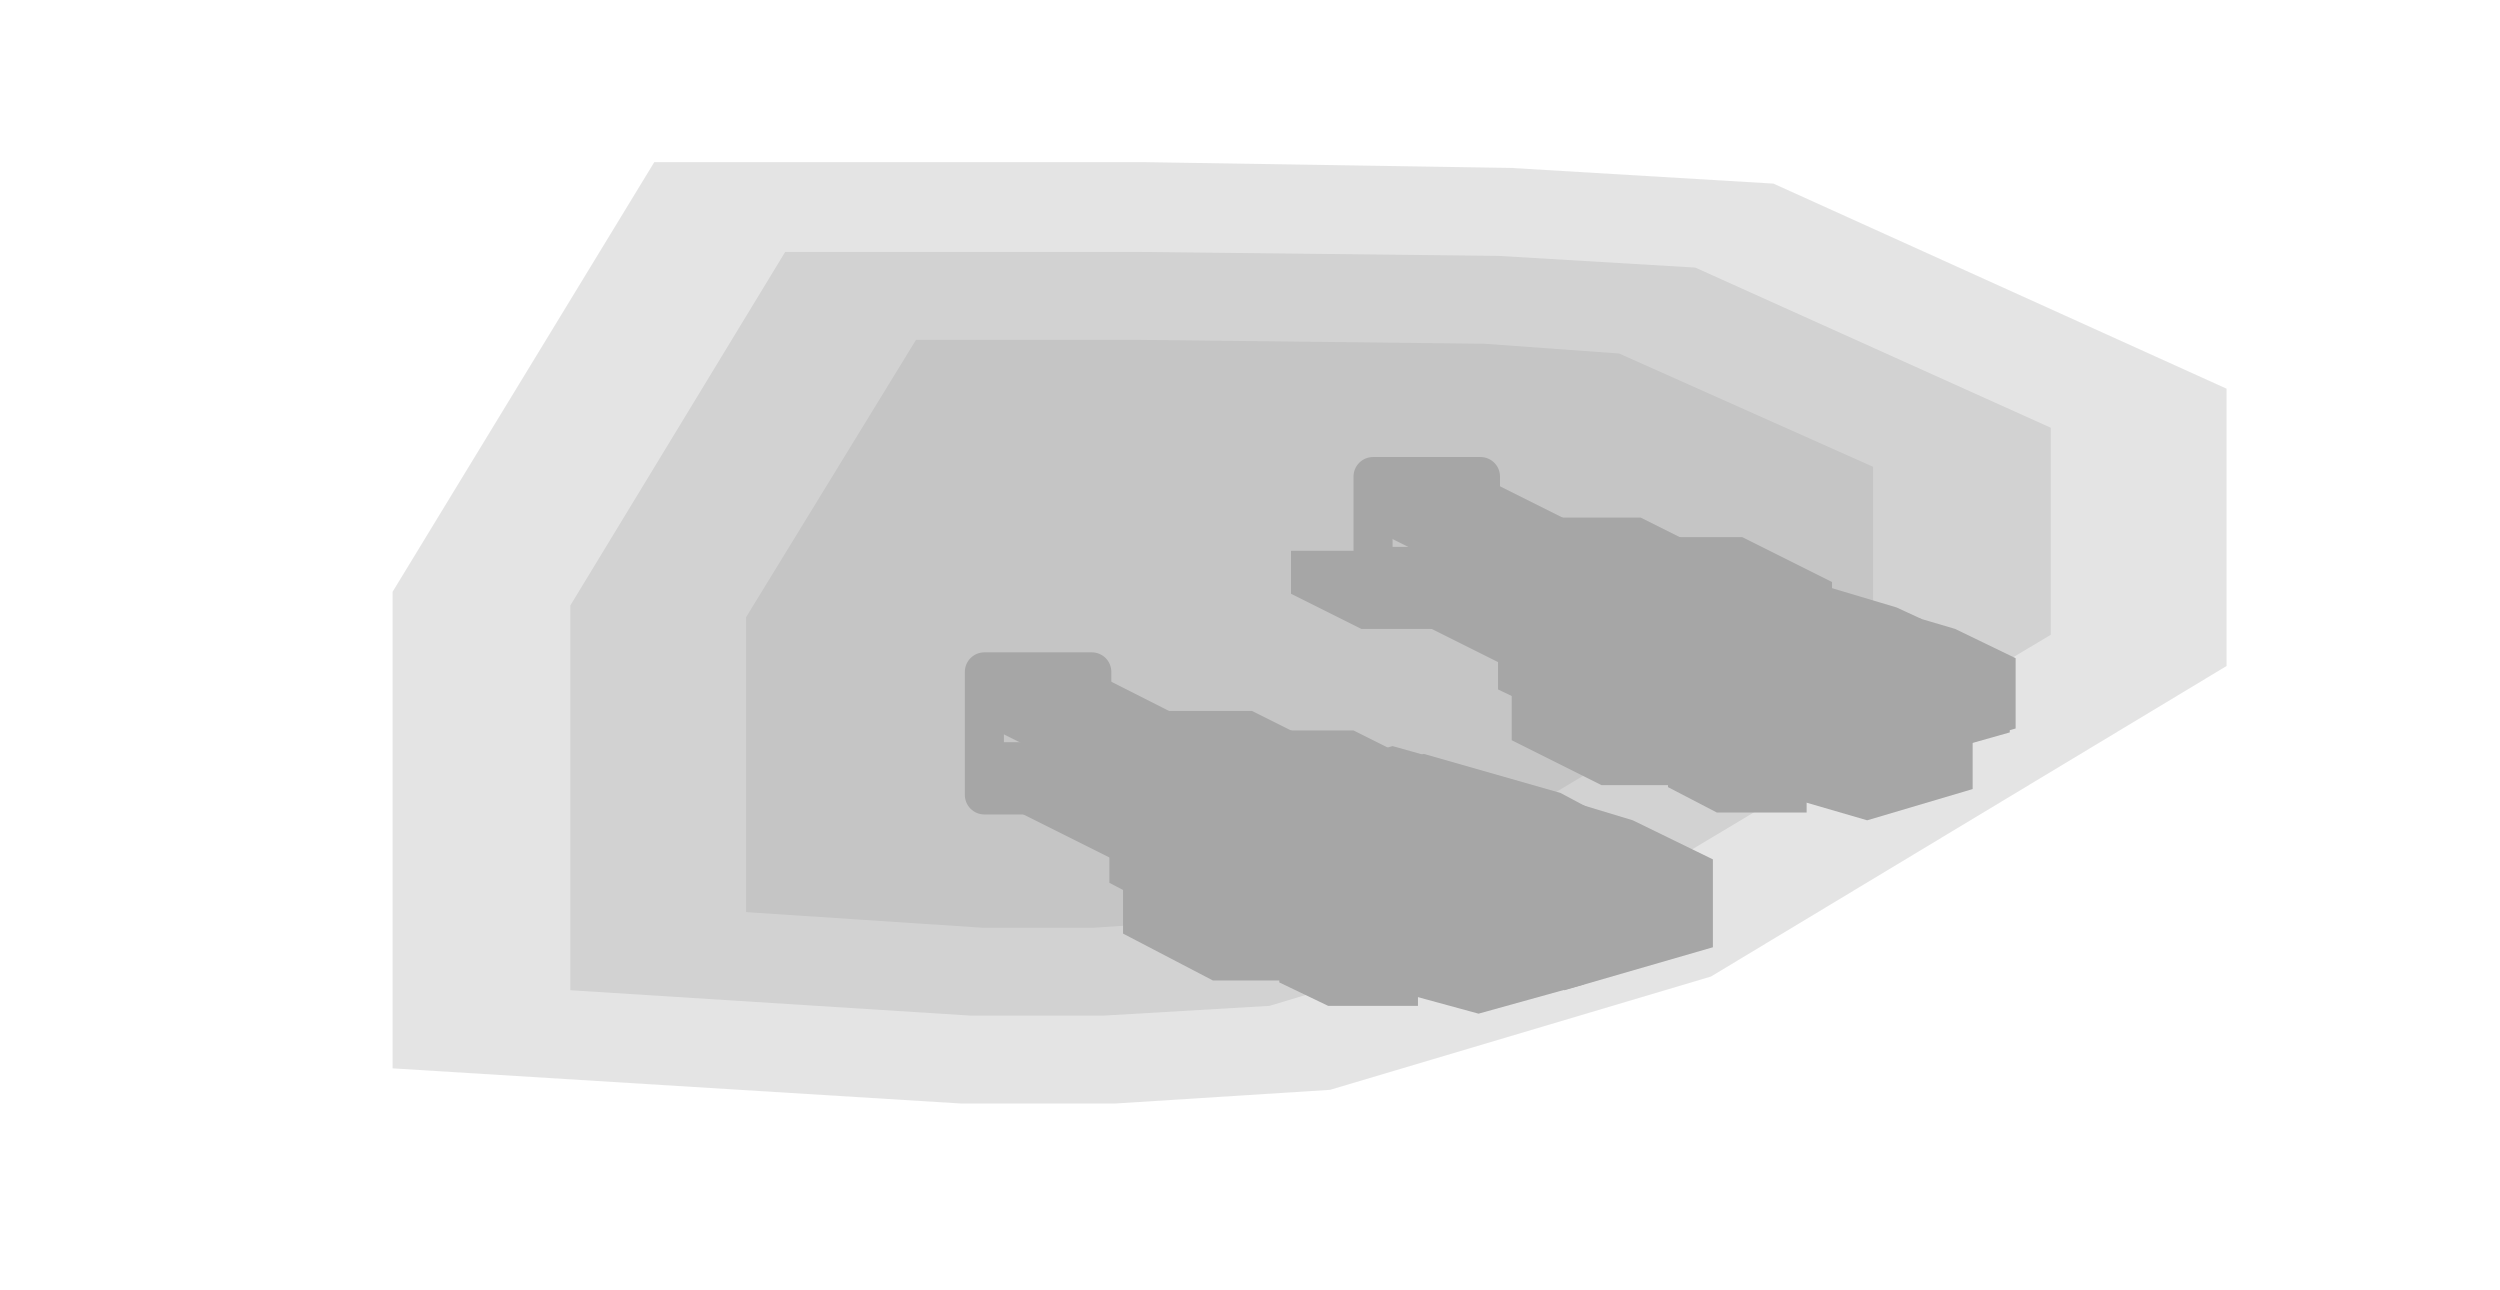
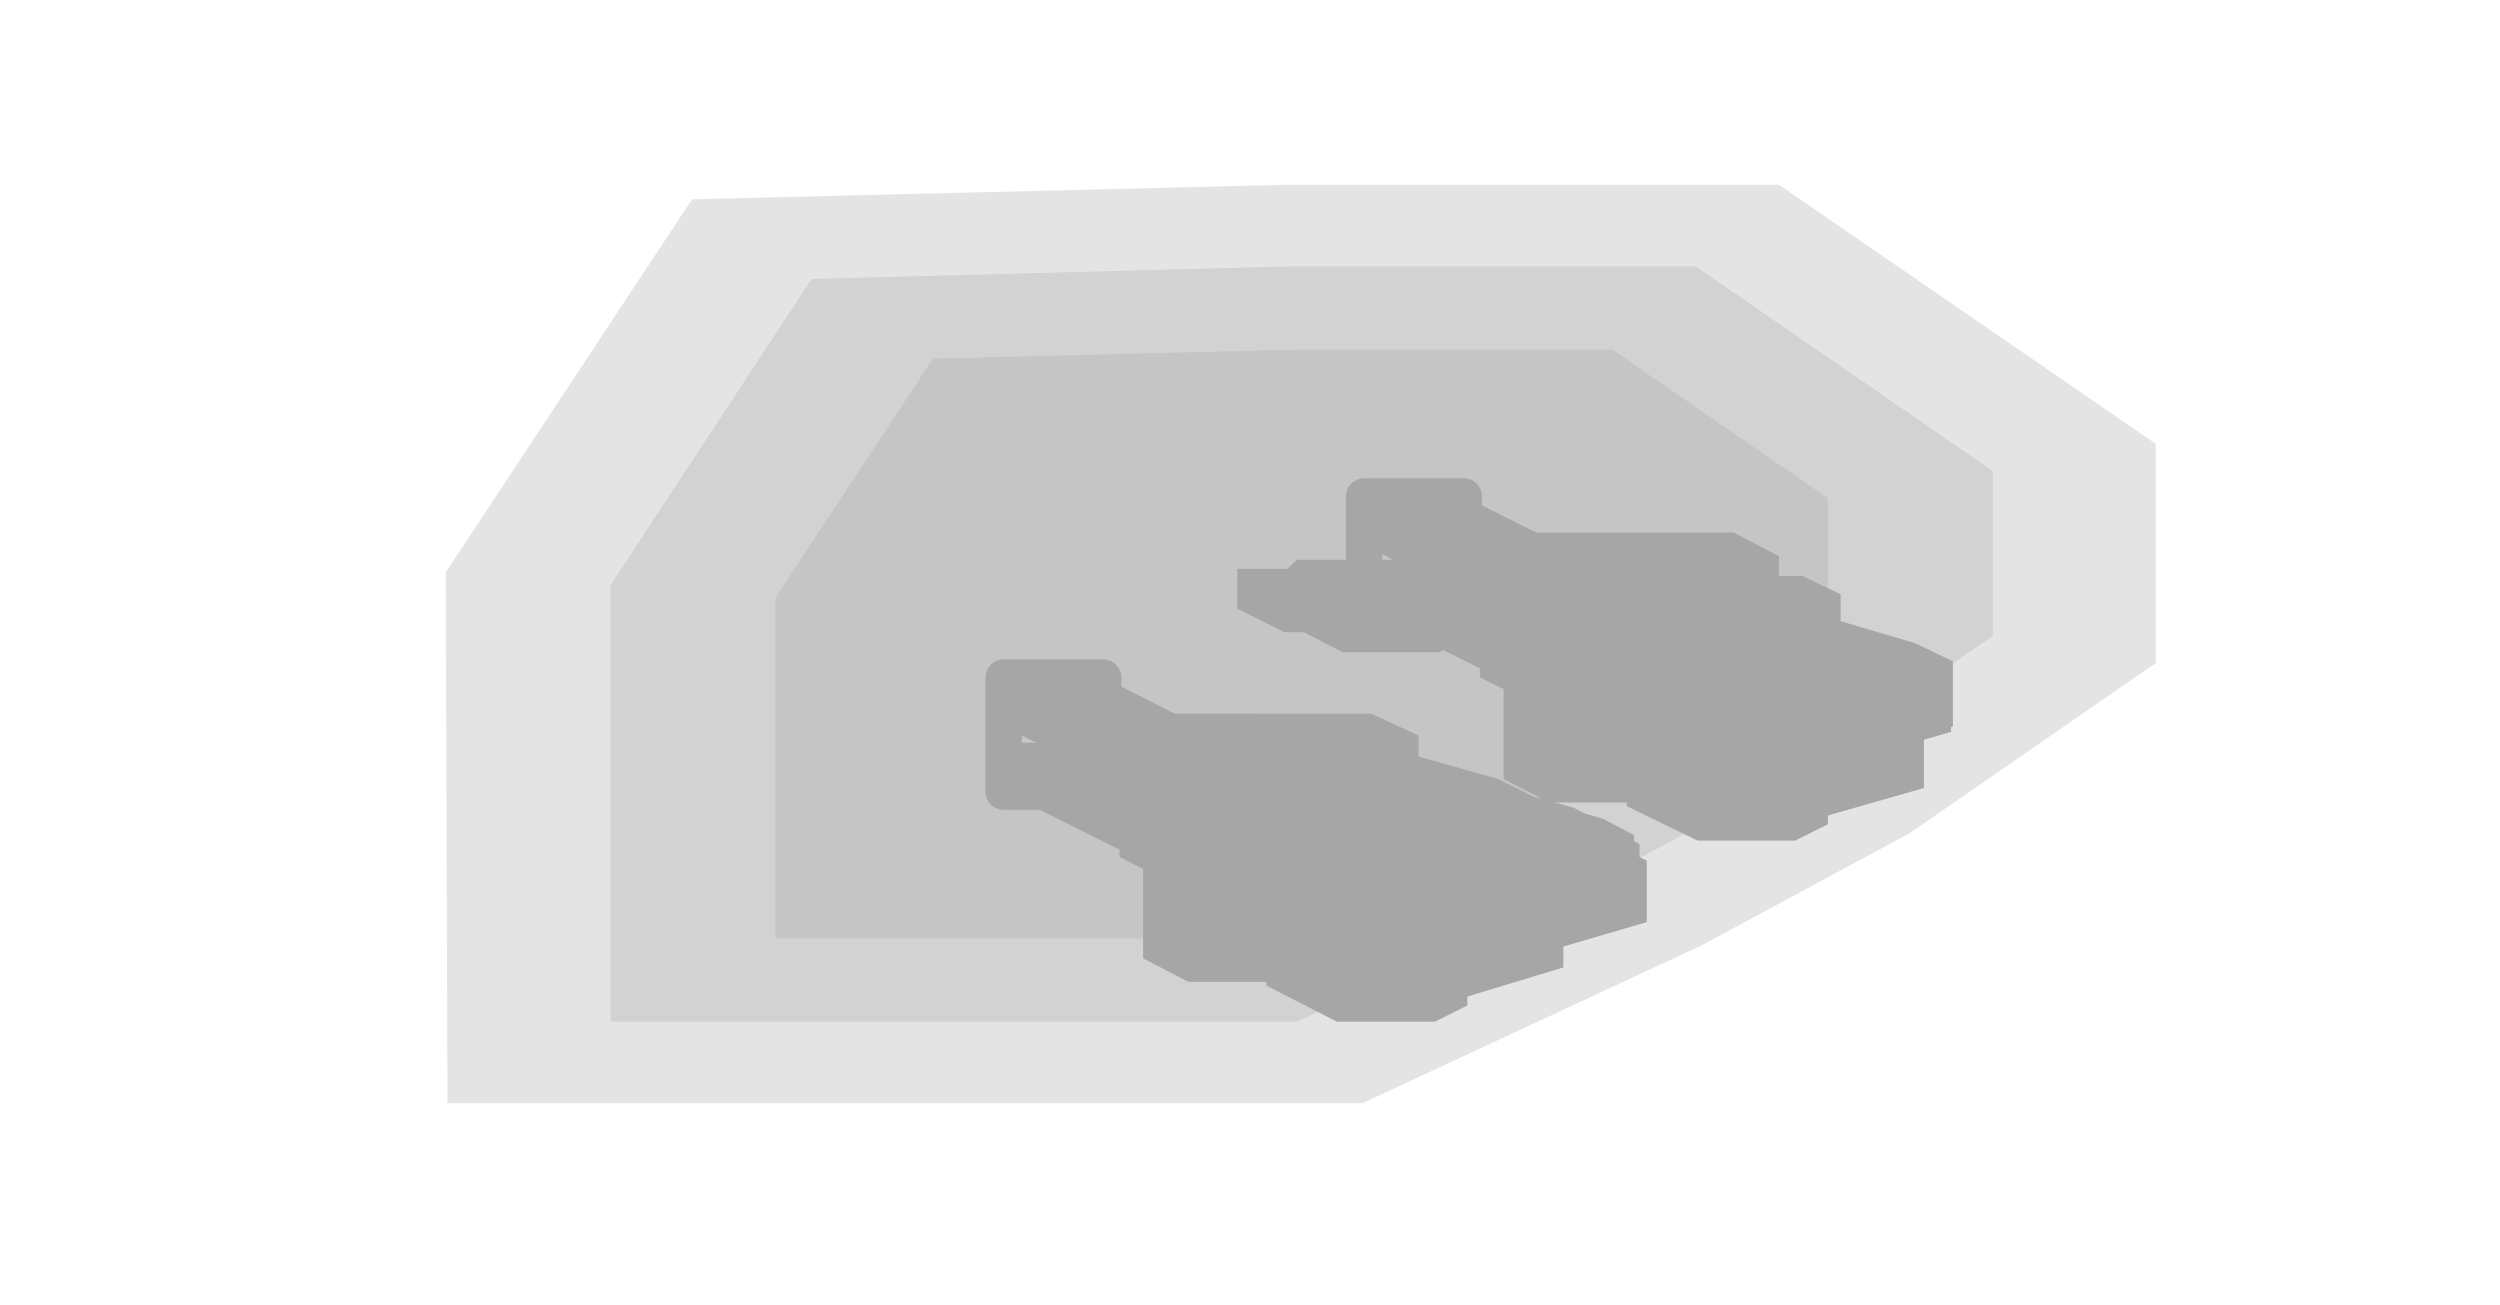
- <svg xmlns="http://www.w3.org/2000/svg" width="128" height="66" viewBox="0 0 128 66">
+ <svg xmlns="http://www.w3.org/2000/svg" width="138" height="72" viewBox="0 0 138 72">
  <g opacity="0.35">
-     <polygon points="114,34.1 87.6,50 68.1,55.8 57.1,56.5 49.2,56.5 20.1,54.7 20.1,30.3 33.5,8.3 58.5,8.3 77.4,8.6 90.8,9.4 114,19.9" fill="#000000" fill-opacity="0.3" />
-     <polygon points="105,32.5 81.6,46.5 65,51.5 56.5,52 49.7,52 29.2,50.7 29.2,31 40.2,12.9 58.4,12.9 76.7,13.1 86.8,13.7 105,21.9" fill="#000000" fill-opacity="0.3" />
-     <polygon points="95.9,30.8 75.6,43 62,47.1 56,47.5 50.3,47.5 38.2,46.7 38.2,31.6 46.9,17.4 58.2,17.4 76,17.6 82.9,18.1 95.9,23.9" fill="#000000" fill-opacity="0.3" />
-     <polygon points="50.4,34.4 55.9,34.4 55.9,40.7 50.4,40.7" fill="none" stroke="#000000" stroke-width="2" stroke-linejoin="round" />
-     <polygon points="70.3,24.4 75.8,24.4 75.8,30.7 70.3,30.7" fill="none" stroke="#000000" stroke-width="2" stroke-linejoin="round" />
-     <polygon points="50.4,38 55.9,38 64,42.1 64,44.8 58.6,44.8 50.4,40.7" fill="#000000" />
-     <polygon points="50.4,34.4 55.9,34.4 64,38.5 64,41.2 58.6,41.2 50.4,37.1" fill="#000000" />
-     <polygon points="56.8,38 65.9,38 67.9,39 67.9,46.3 58.9,46.3 56.8,45.2" fill="#000000" />
-     <polygon points="57.5,37.4 69.3,37.4 73.9,39.7 73.9,50.2 62.1,50.2 57.5,47.8" fill="#000000" />
-     <polygon points="63,46.5 73,46.5 74.5,47.3 74.5,48.7 64.5,48.7 63,47.9" fill="#000000" />
-     <polygon points="63,42 73,42 74.5,42.8 74.5,44.1 64.5,44.1 63,43.4" fill="#000000" />
-     <polygon points="59.6,45.5 64.1,45.5 66.7,46.8 66.7,48.6 62.1,48.6 59.6,47.3" fill="#000000" />
-     <polygon points="65.5,48.4 70,48.4 72.6,49.7 72.6,51.5 68,51.5 65.5,50.3" fill="#000000" />
-     <polygon points="59.6,36.4 64.1,36.4 66.7,37.7 66.7,39.5 62.1,39.5 59.6,38.3" fill="#000000" />
-     <polygon points="65.5,39.4 70,39.4 72.6,40.7 72.6,42.5 68,42.5 65.5,41.2" fill="#000000" />
-     <polygon points="65,40 71.3,38.2 77.7,40 82.3,42.4 82.3,46 76,47.8 69.6,46 65,43.7" fill="#000000" />
-     <polygon points="65.9,40.6 72.9,38.6 79.9,40.6 81.4,41.4 81.4,45.4 74.4,47.5 67.4,45.4 65.9,44.7" fill="#000000" />
-     <polygon points="68.3,42 76,39.7 83.6,42 87.7,44 87.7,48.5 80.1,50.7 72.4,48.5 68.3,46.4" fill="#000000" />
-     <polygon points="74.2,44.5 80.1,42.8 85.9,44.5 87.2,45.2 87.2,48.6 81.3,50.3 75.4,48.6 74.2,47.9" fill="#000000" />
-     <polygon points="66.4,43.9 73.2,43.9 75.2,44.9 75.2,48.8 68.4,48.8 66.4,47.8" fill="#000000" />
-     <polygon points="66.4,45.3 71.8,43.7 77.3,45.3 81.1,47.2 81.1,50.4 75.7,51.9 70.2,50.4 66.4,48.4" fill="#000000" />
-     <polygon points="66,45.1 68.7,45.1 70.3,45.9 70.3,49.9 67.5,49.9 66,49.2" fill="#000000" />
-     <polygon points="70.3,28 75.8,28 84,32.1 84,34.8 78.5,34.8 70.3,30.7" fill="#000000" />
-     <polygon points="70.3,24.4 75.8,24.4 84,28.5 84,31.2 78.5,31.2 70.3,27.1" fill="#000000" />
-     <polygon points="76.7,28 85.8,28 87.8,29.1 87.8,36.3 78.8,36.3 76.7,35.3" fill="#000000" />
-     <polygon points="77.4,27.5 89.2,27.5 93.8,29.8 93.8,40.2 82,40.2 77.4,37.9" fill="#000000" />
-     <polygon points="82.9,36.6 92.9,36.6 94.4,37.3 94.4,38.7 84.5,38.7 82.9,37.9" fill="#000000" />
-     <polygon points="82.9,32.1 92.9,32.1 94.4,32.8 94.4,34.2 84.5,34.2 82.9,33.4" fill="#000000" />
-     <polygon points="79.5,35.5 84,35.5 86.6,36.8 86.6,38.6 82.1,38.6 79.5,37.4" fill="#000000" />
-     <polygon points="85.4,38.5 89.9,38.5 92.5,39.8 92.5,41.6 87.9,41.6 85.4,40.3" fill="#000000" />
-     <polygon points="79.5,26.5 84,26.5 86.6,27.8 86.6,29.6 82.1,29.6 79.5,28.3" fill="#000000" />
-     <polygon points="85.4,29.4 89.9,29.4 92.5,30.7 92.5,32.5 87.9,32.5 85.4,31.2" fill="#000000" />
-     <polygon points="85.4,30.7 90.4,29.3 95.4,30.7 99,32.5 99,35.4 94,36.8 89,35.4 85.4,33.6" fill="#000000" />
-     <polygon points="85.8,31.1 91.4,29.4 97.1,31.1 98.4,31.7 98.4,35 92.7,36.6 87.1,35 85.8,34.3" fill="#000000" />
-     <polygon points="87.9,32.2 94,30.4 100.1,32.2 103.2,33.7 103.2,37.3 97.1,39 91,37.3 87.9,35.7" fill="#000000" />
-     <polygon points="92.5,34.2 97.1,32.9 101.6,34.2 102.9,34.8 102.9,37.5 98.3,38.8 93.8,37.5 92.5,36.8" fill="#000000" />
-     <polygon points="71,28.8 85.5,28.8 87.5,29.8 87.5,31.6 73,31.6 71,30.6" fill="#000000" />
-     <polygon points="66.1,28.2 70.7,28.2 74.2,30 74.2,32.2 69.7,32.2 66.1,30.4" fill="#000000" />
-     <polygon points="86.3,34 93.1,34 95.1,35 95.1,38.8 88.3,38.8 86.3,37.8" fill="#000000" />
-     <polygon points="86.3,35.3 91.7,33.8 97.2,35.3 101,37.3 101,40.4 95.6,42 90.1,40.4 86.3,38.5" fill="#000000" />
-     <polygon points="85.9,35.1 88.6,35.1 90.2,35.9 90.2,40 87.5,40 85.9,39.2" fill="#000000" />
+     <polygon points="119,24.5 119,36.6 105.4,46 93.9,52.2 75.2,60.9 24.7,60.9 24.6,31.6 38.2,11 71,10.2 98.2,10.2" fill="#000000" fill-opacity="0.3" />
+     <polygon points="110,26 110,35.1 98.4,43.1 87.5,49 71.6,56.4 33.7,56.4 33.7,32.3 44.8,15.4 71.3,14.7 93.6,14.7" fill="#000000" fill-opacity="0.3" />
+     <polygon points="100.9,27.5 100.9,33.7 91.4,40.2 81.1,45.8 68,51.8 42.8,51.8 42.8,33 51.5,19.8 71.5,19.3 89,19.3" fill="#000000" fill-opacity="0.3" />
+     <polygon points="55.4,37.4 60.9,37.4 60.9,43.7 55.4,43.7" fill="none" stroke="#000000" stroke-width="2" stroke-linejoin="round" />
+     <polygon points="75.3,27.4 80.8,27.4 80.8,33.7 75.3,33.7" fill="none" stroke="#000000" stroke-width="2" stroke-linejoin="round" />
+     <polygon points="55.4,41 60.9,41 69,45.1 69,47.8 63.6,47.8 55.4,43.7" fill="#000000" />
+     <polygon points="55.4,37.4 60.9,37.4 69,41.5 69,44.2 63.6,44.2 55.4,40.1" fill="#000000" />
+     <polygon points="63.6,41 69,41 73.9,43.4 73.9,48.9 72.1,49.8 66.7,49.8 61.8,47.3 61.8,41.9" fill="#000000" />
+     <polygon points="63.1,39.4 75.7,39.4 78.3,40.6 78.3,54.2 65.6,54.2 63.1,52.9" fill="#000000" />
+     <polygon points="69.7,43.8 74.2,43.8 79.6,46.5 79.6,51.5 77.3,52.6 72.8,52.6 67.4,49.9 67.4,44.9" fill="#000000" />
+     <polygon points="64.6,48.5 69.1,48.5 71.7,49.8 71.7,51.6 67.1,51.6 64.6,50.3" fill="#000000" />
+     <polygon points="69.4,50.9 74,50.9 76.8,52.3 76.8,54.1 72.3,54.1 69.4,52.7" fill="#000000" />
+     <polygon points="64.6,39.4 69.1,39.4 71.7,40.7 71.7,42.5 67.1,42.5 64.6,41.3" fill="#000000" />
+     <polygon points="69.4,41.9 74,41.9 76.8,43.3 76.8,45.1 72.3,45.1 69.4,43.7" fill="#000000" />
+     <polygon points="71.7,51.5 77.1,51.5 81,53.4 81,55.5 79.2,56.4 73.8,56.4 69.9,54.4 69.9,52.4" fill="#000000" />
+     <polygon points="70,43 76.3,41.2 82.7,43 86.3,44.8 86.3,48.5 79.9,50.3 73.6,48.5 70,46.7" fill="#000000" />
+     <polygon points="72.9,44.6 79.9,42.6 86.9,44.6 88.2,45.3 88.2,49.3 81.2,51.4 74.2,49.3 72.9,48.7" fill="#000000" />
+     <polygon points="74,45.2 81.2,43.1 88.5,45.2 90.2,46.1 90.2,50.3 83,52.4 75.8,50.3 74,49.4" fill="#000000" />
+     <polygon points="76.2,46.2 83,44.3 89.8,46.2 90.5,46.6 90.5,50.5 83.7,52.5 76.9,50.5 76.2,50.2" fill="#000000" />
+     <polygon points="77.8,46.9 83.7,45.2 89.6,46.9 90.9,47.5 90.9,50.9 85.1,52.6 79.2,50.9 77.8,50.3" fill="#000000" />
+     <polygon points="71.6,47.1 77.9,47.1 80,48.2 80,51.6 73.7,51.6 71.6,50.5" fill="#000000" />
+     <polygon points="70.5,48 76.6,46.2 82.7,48 83.7,48.5 83.7,52 77.6,53.8 71.5,52 70.5,51.5" fill="#000000" />
+     <polygon points="71.8,48.6 77.5,46.9 83.1,48.6 86.3,50.2 86.3,53.4 80.7,55.1 75,53.4 71.8,51.8" fill="#000000" />
+     <polygon points="70.4,48.1 72.8,48.1 74,48.7 74,52.6 71.6,52.6 70.4,52" fill="#000000" />
+     <polygon points="75.3,31 80.8,31 89,35.1 89,37.8 83.5,37.8 75.3,33.7" fill="#000000" />
+     <polygon points="75.3,27.4 80.8,27.4 89,31.5 89,34.2 83.5,34.2 75.3,30.1" fill="#000000" />
+     <polygon points="83.5,31 89,31 93.8,33.5 93.8,38.9 92,39.8 86.6,39.8 81.7,37.4 81.7,32" fill="#000000" />
+     <polygon points="83,29.4 95.7,29.4 98.2,30.7 98.2,44.3 85.5,44.3 83,43" fill="#000000" />
+     <polygon points="89.6,33.9 94.1,33.9 99.5,36.5 99.5,41.5 97.2,42.6 92.7,42.6 87.3,40 87.3,35" fill="#000000" />
+     <polygon points="84.5,38.5 89,38.5 91.6,39.8 91.6,41.6 87.1,41.6 84.5,40.4" fill="#000000" />
+     <polygon points="89.4,41 93.9,41 96.7,42.4 96.7,44.2 92.2,44.2 89.4,42.8" fill="#000000" />
+     <polygon points="84.5,29.5 89,29.5 91.6,30.8 91.6,32.6 87.1,32.6 84.5,31.3" fill="#000000" />
+     <polygon points="89.4,31.9 93.9,31.9 96.7,33.3 96.7,35.1 92.2,35.1 89.4,33.7" fill="#000000" />
+     <polygon points="91.6,41.5 97,41.5 100.9,43.5 100.9,45.5 99.1,46.4 93.7,46.4 89.8,44.5 89.8,42.4" fill="#000000" />
+     <polygon points="90.4,33.7 95.4,32.3 100.4,33.7 103.5,35.3 103.5,38.2 98.5,39.6 93.5,38.2 90.4,36.6" fill="#000000" />
+     <polygon points="92.8,35.1 98.5,33.4 104.1,35.1 105.3,35.6 105.3,38.9 99.6,40.5 94,38.9 92.8,38.3" fill="#000000" />
+     <polygon points="93.5,35.5 99.6,33.7 105.7,35.5 107.8,36.5 107.8,40.1 101.7,41.8 95.5,40.1 93.5,39" fill="#000000" />
+     <polygon points="95.5,36.4 101.1,34.8 106.8,36.4 107.4,36.7 107.4,40 101.8,41.6 96.1,40 95.5,39.7" fill="#000000" />
+     <polygon points="97.2,37 101.8,35.7 106.3,37 107.7,37.8 107.7,40.4 103.2,41.7 98.7,40.4 97.2,39.7" fill="#000000" />
+     <polygon points="76,31.8 99.5,31.8 101.6,32.8 101.6,34.6 78,34.6 76,33.6" fill="#000000" />
+     <polygon points="71.6,30.9 77,30.9 79.5,32.1 80.8,34.7 79.5,36 74.1,36 71.6,34.7 70.3,32.1" fill="#000000" />
+     <polygon points="68.3,31.4 71,31.4 73.6,32.6 73.6,34.9 70.9,34.9 68.3,33.6" fill="#000000" />
+     <polygon points="91.5,37.2 97.9,37.2 99.9,38.2 99.9,41.6 93.6,41.6 91.5,40.6" fill="#000000" />
+     <polygon points="90.4,38 96.5,36.3 102.6,38 103.6,38.5 103.6,42.1 97.5,43.8 91.4,42.1 90.4,41.5" fill="#000000" />
+     <polygon points="91.7,38.6 97.4,37 103.1,38.6 106.2,40.2 106.2,43.5 100.6,45.1 94.9,43.5 91.7,41.9" fill="#000000" />
+     <polygon points="90.3,38.2 92.7,38.2 93.9,38.8 93.9,42.6 91.5,42.6 90.3,42" fill="#000000" />
  </g>
</svg>
